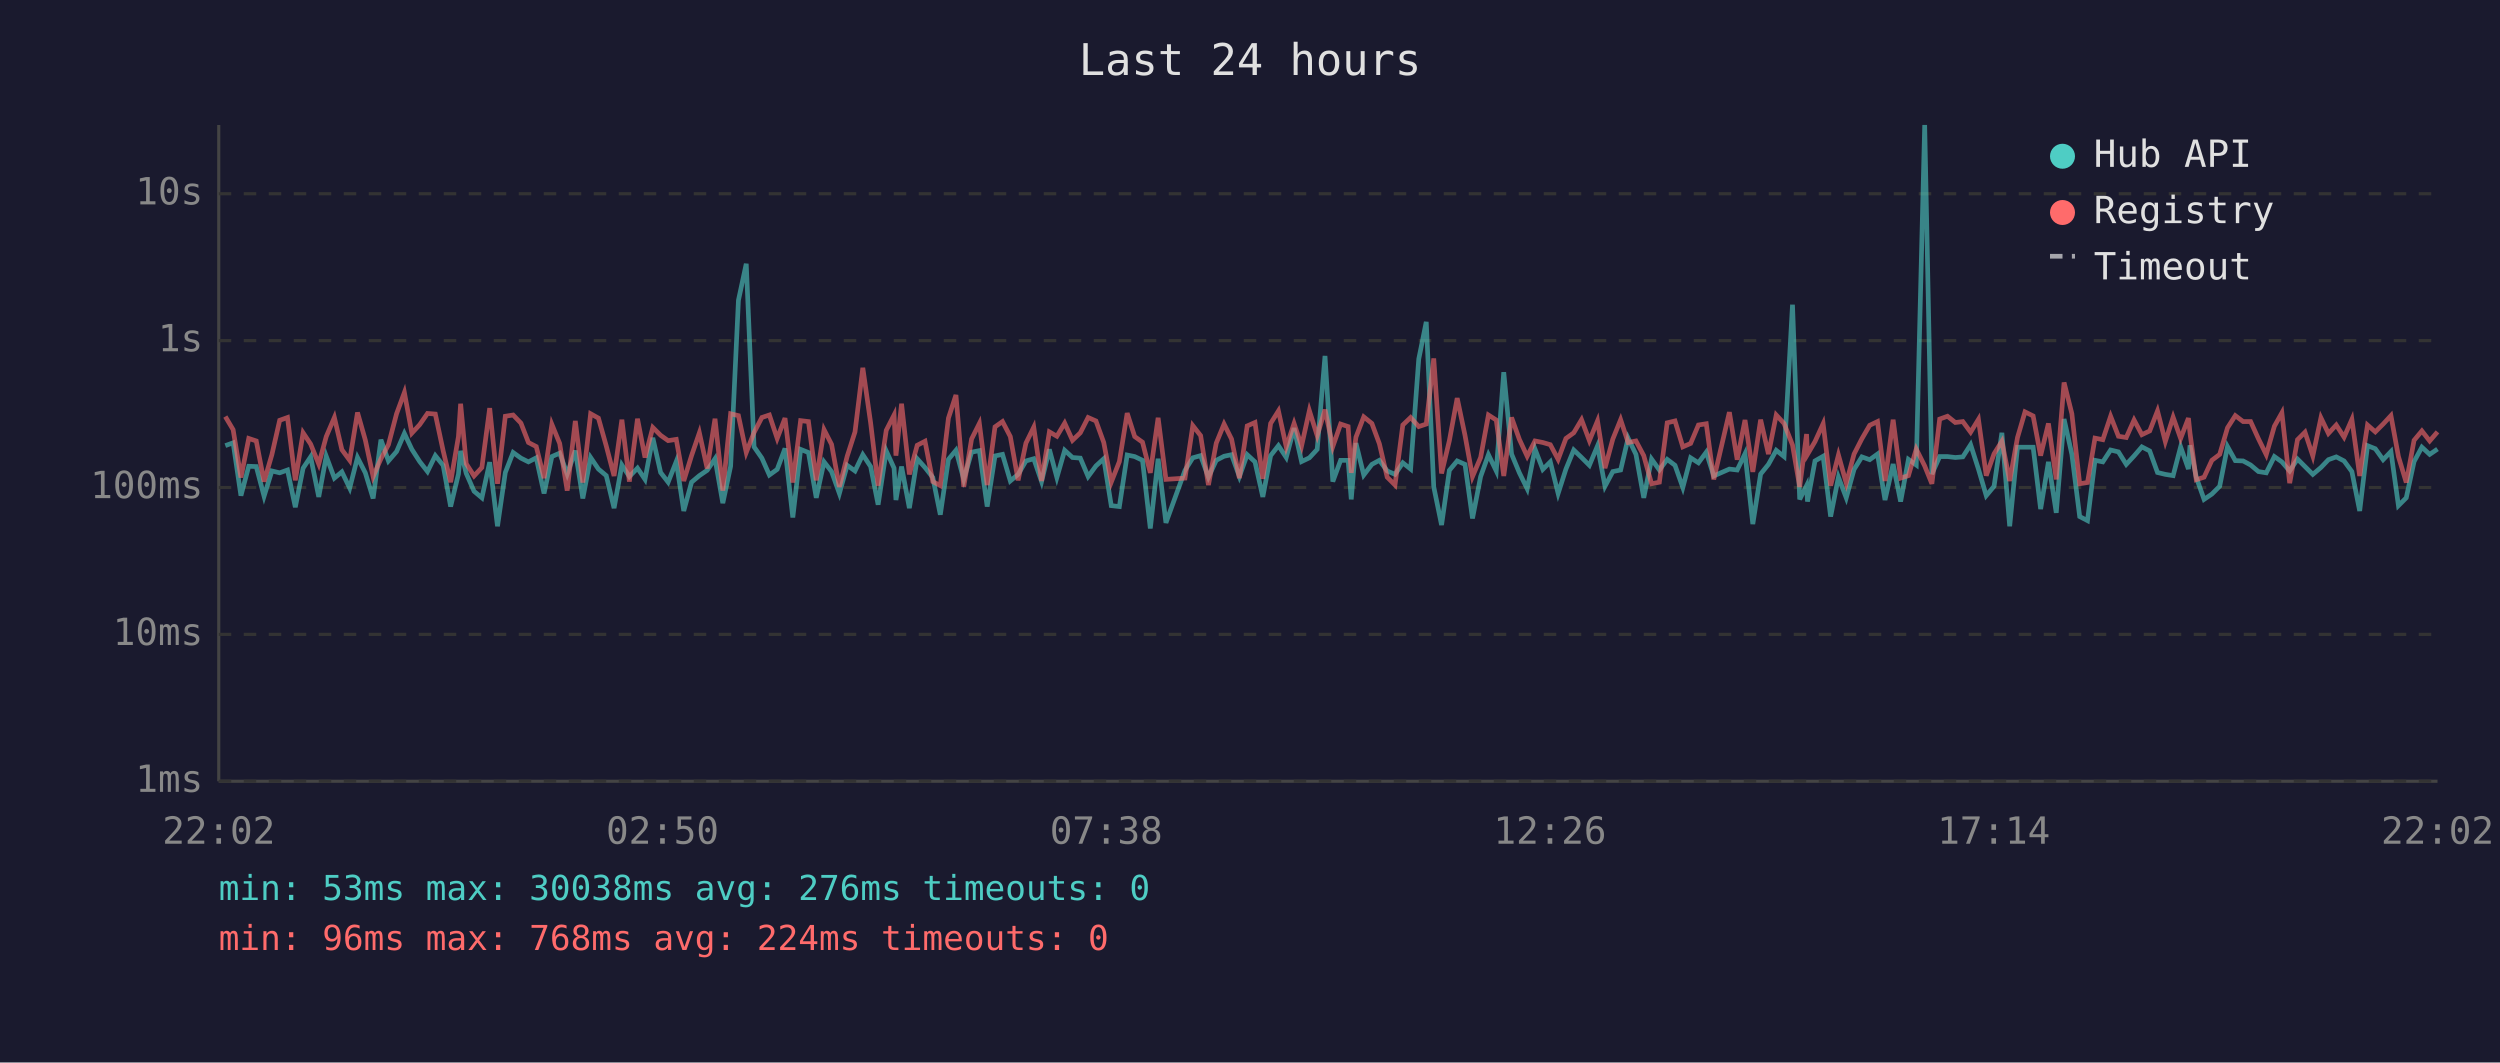
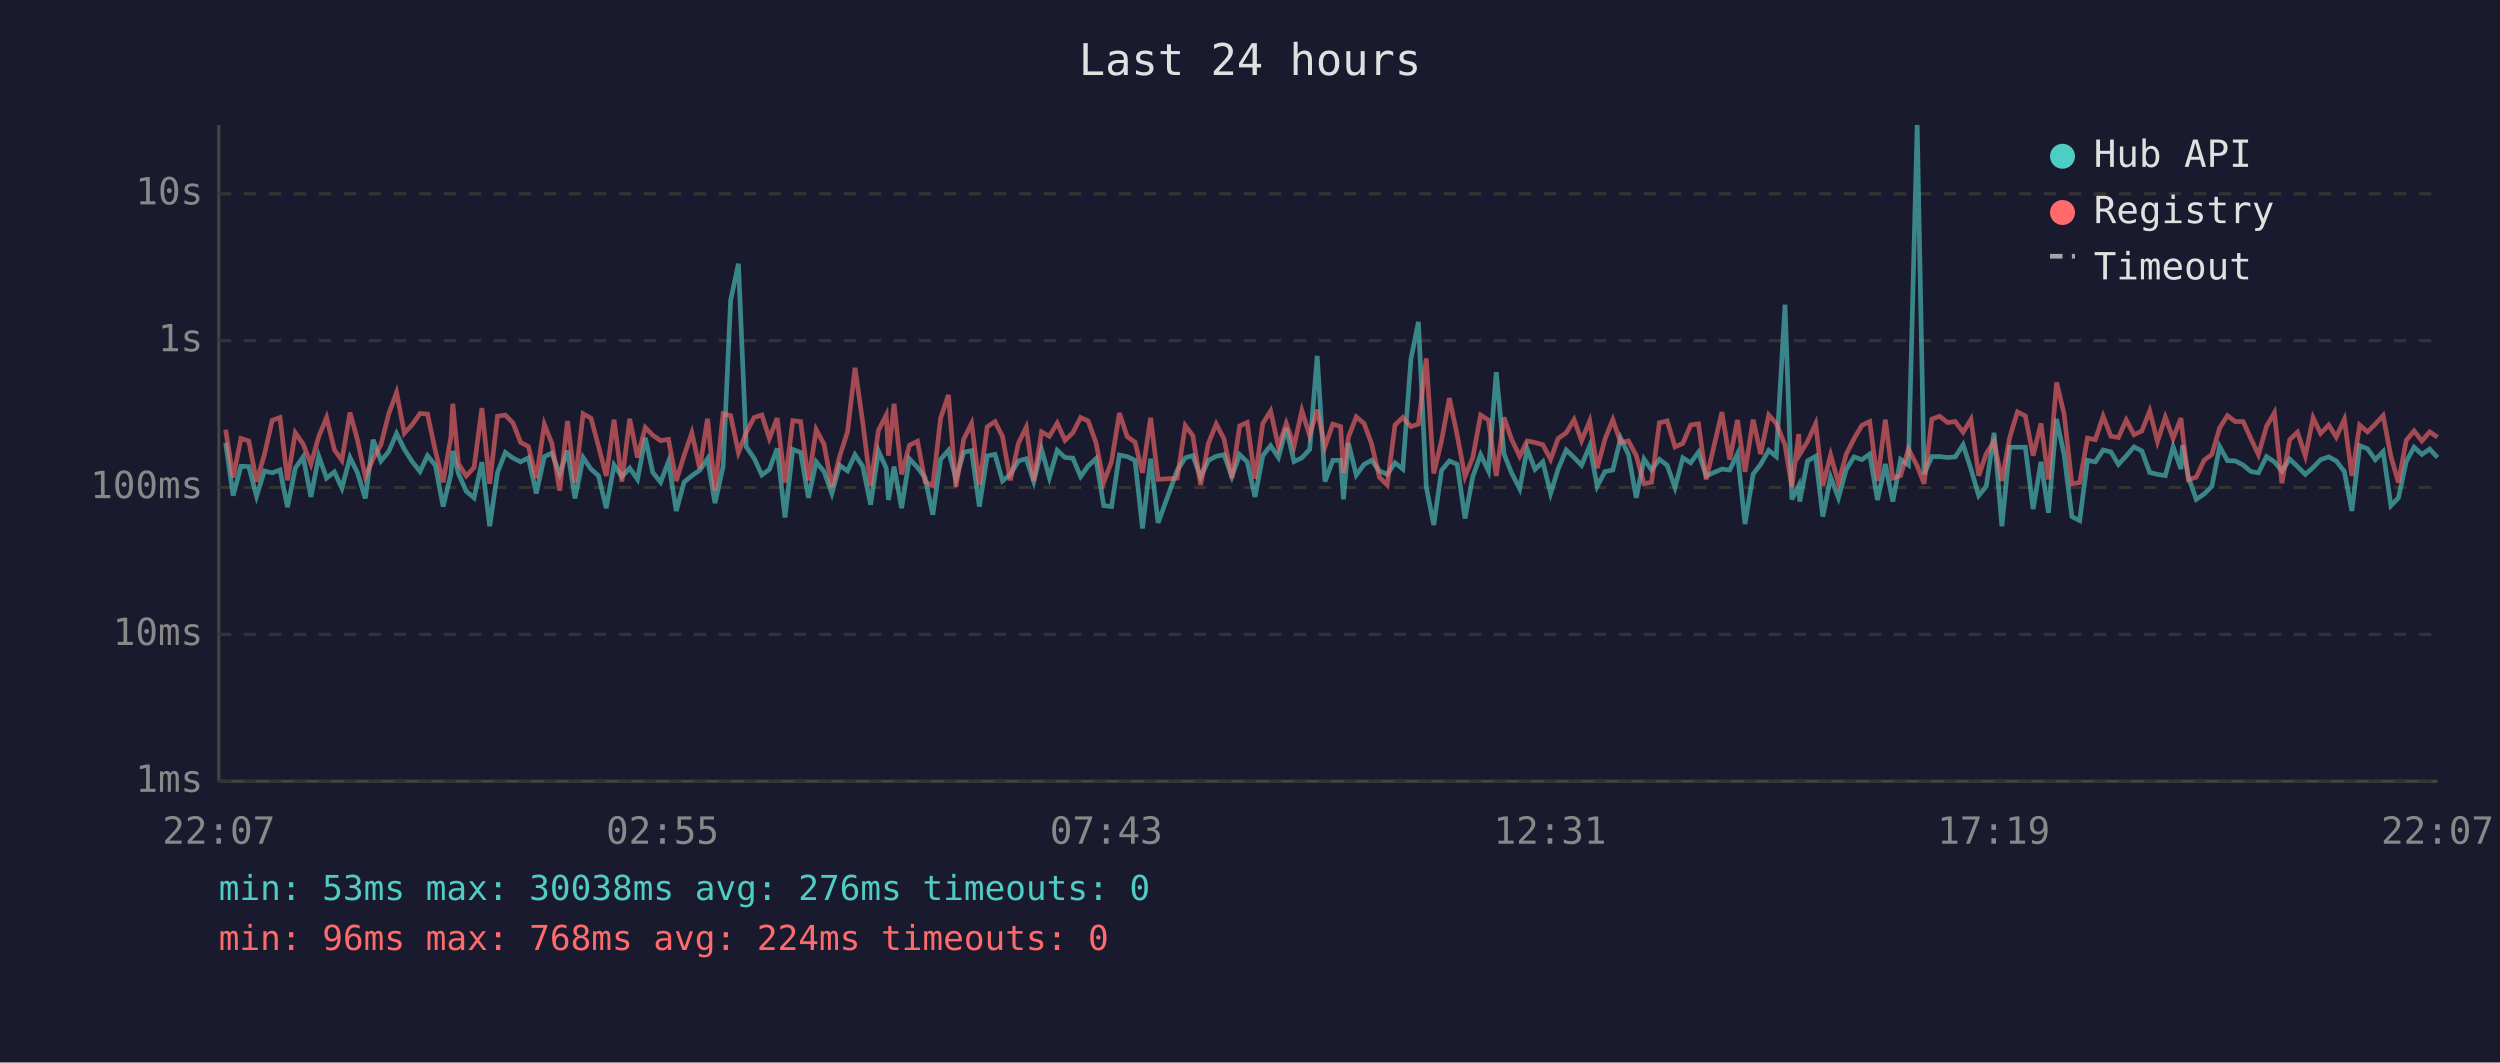
<svg xmlns="http://www.w3.org/2000/svg" viewBox="0 0 800 340" font-family="monospace" font-size="12">
  <rect width="800" height="340" fill="#1a1a2e" />
  <text x="400" y="24" fill="#e0e0e0" font-size="14" text-anchor="middle">Last 24 hours</text>
  <line x1="70" y1="40" x2="70" y2="250" stroke="#444" stroke-width="1" />
  <line x1="70" y1="250" x2="780" y2="250" stroke="#444" stroke-width="1" />
  <line x1="70" y1="250" x2="780" y2="250" stroke="#333" stroke-width="1" stroke-dasharray="4" />
  <text x="65" y="250" fill="#888" text-anchor="end" dominant-baseline="middle">1ms</text>
  <line x1="70" y1="203" x2="780" y2="203" stroke="#333" stroke-width="1" stroke-dasharray="4" />
  <text x="65" y="203" fill="#888" text-anchor="end" dominant-baseline="middle">10ms</text>
  <line x1="70" y1="156" x2="780" y2="156" stroke="#333" stroke-width="1" stroke-dasharray="4" />
  <text x="65" y="156" fill="#888" text-anchor="end" dominant-baseline="middle">100ms</text>
  <line x1="70" y1="109" x2="780" y2="109" stroke="#333" stroke-width="1" stroke-dasharray="4" />
  <text x="65" y="109" fill="#888" text-anchor="end" dominant-baseline="middle">1s</text>
  <line x1="70" y1="62" x2="780" y2="62" stroke="#333" stroke-width="1" stroke-dasharray="4" />
  <text x="65" y="62" fill="#888" text-anchor="end" dominant-baseline="middle">10s</text>
-   <text x="70" y="270" fill="#888" text-anchor="middle">22:02</text>
-   <text x="212" y="270" fill="#888" text-anchor="middle">02:50</text>
-   <text x="354" y="270" fill="#888" text-anchor="middle">07:38</text>
-   <text x="496" y="270" fill="#888" text-anchor="middle">12:26</text>
-   <text x="638" y="270" fill="#888" text-anchor="middle">17:14</text>
-   <text x="780" y="270" fill="#888" text-anchor="middle">22:02</text>
-   <polyline points="72.1,142.6 74.6,141.7 77.1,158.6 79.6,149.2 82.0,149.3 84.5,158.8 87.0,150.7 89.5,151.3 92.0,150.4 94.5,162.3 97.0,149.8 99.4,146.2 102.0,159.0 104.4,146.0 107.0,153.0 109.4,151.0 111.9,156.2 114.4,146.4 116.9,151.3 119.4,159.5 121.9,140.7 124.3,147.5 126.9,144.5 129.4,138.7 131.8,143.8 134.3,147.7 136.8,150.9 139.3,145.8 141.8,148.9 144.2,162.1 146.7,151.7 147.4,144.3 149.2,151.5 151.7,157.2 154.2,159.3 156.7,147.9 159.2,168.4 161.7,151.2 164.2,144.8 166.7,146.6 169.1,147.8 171.6,146.5 174.1,157.9 176.6,146.1 179.1,145.0 181.5,151.7 184.1,144.2 186.5,159.5 189.0,146.4 191.5,150.1 194.0,152.2 196.5,162.6 199.0,148.8 201.4,152.5 204.0,149.8 206.4,153.4 208.9,140.1 211.4,151.2 213.8,154.3 216.4,147.7 218.8,163.5 221.3,154.3 223.8,152.2 226.3,150.5 228.8,146.8 231.3,161.0 233.8,149.2 236.3,96.1 238.8,84.4 241.3,143.0 243.8,146.6 246.2,152.0 248.7,150.2 251.2,143.5 253.7,165.6 256.2,143.8 258.7,144.8 261.2,159.3 263.7,147.8 266.1,150.9 268.6,157.9 271.1,148.9 273.6,150.7 276.1,145.5 278.6,149.3 281.0,161.5 283.6,144.3 286.1,149.8 286.7,160.0 288.5,149.3 291.0,162.6 293.5,146.8 296.0,149.6 298.5,152.8 300.9,164.7 303.5,147.0 305.9,144.1 308.4,153.4 310.9,144.7 313.4,144.2 315.9,162.1 318.4,145.9 320.8,145.4 323.3,153.9 325.8,151.8 328.3,147.5 330.8,146.8 333.3,154.1 335.8,143.8 338.2,152.8 340.7,144.1 343.2,146.4 345.7,146.6 348.2,152.5 350.7,149.1 353.2,146.8 355.6,161.8 358.2,162.1 360.7,145.6 363.1,146.1 365.6,147.3 368.1,169.1 370.6,146.8 373.1,167.3 379.2,150.5 381.7,146.5 384.2,145.8 386.7,152.7 389.2,147.3 391.7,146.0 394.1,145.5 396.6,152.5 399.1,145.5 401.6,147.8 404.1,159.0 406.6,145.8 409.1,142.6 411.6,146.4 414.1,137.0 416.5,147.7 419.0,146.5 421.5,143.8 424.0,113.9 426.5,154.1 429.0,147.3 431.4,147.3 432.4,159.8 433.9,141.8 436.4,152.0 439.0,148.6 441.4,147.3 443.9,150.7 446.4,151.8 448.9,148.1 451.4,150.1 454.0,114.9 456.4,103.0 458.8,155.8 461.3,168.0 463.8,150.5 466.3,147.5 468.8,148.6 471.2,165.9 473.8,152.5 476.3,145.5 478.8,150.7 481.2,119.1 483.7,145.3 486.2,151.3 488.7,156.4 491.2,143.7 493.7,150.2 496.1,147.8 498.6,157.9 501.1,150.1 503.6,144.0 506.1,146.4 508.6,148.9 511.2,142.7 513.6,155.6 516.1,150.9 518.6,150.4 521.0,140.2 523.5,145.4 526.0,159.3 528.5,146.9 531.0,150.4 533.5,147.0 536.0,148.9 538.5,156.0 541.0,146.5 543.5,148.1 546.0,144.7 548.4,152.3 553.4,150.1 555.9,150.4 558.4,145.2 560.9,167.7 563.4,151.7 565.9,148.6 568.4,144.1 570.9,146.1 573.6,97.5 575.9,159.8 578.1,155.4 578.4,160.5 580.8,147.5 583.4,146.0 585.8,165.3 588.3,152.7 590.8,159.3 593.3,150.2 595.8,146.2 598.3,147.1 600.8,145.3 603.2,160.0 605.8,148.5 608.2,160.5 610.7,147.0 613.2,148.8 615.9,40.0 618.2,151.7 620.7,146.1 623.2,146.1 625.7,146.4 628.1,146.2 630.6,142.3 633.1,150.1 635.6,158.6 638.1,155.6 640.6,138.5 643.1,168.4 645.6,143.1 648.0,143.1 650.6,143.1 653.0,162.9 655.5,147.8 658.0,164.1 660.5,134.1 663.0,145.4 665.5,165.3 668.0,166.6 670.4,147.3 672.9,147.8 675.4,144.0 677.9,144.6 680.4,148.6 682.9,145.9 685.4,143.0 687.9,144.3 690.4,151.2 692.9,151.8 695.4,152.2 697.8,143.0 700.3,150.1 700.8,142.5 702.8,152.7 705.3,159.8 707.8,158.1 710.3,155.6 712.8,142.9 715.3,147.4 717.8,147.5 720.2,148.8 722.7,150.9 725.2,151.3 727.8,146.1 730.2,147.8 732.7,150.7 735.2,146.9 737.6,149.3 740.1,151.8 742.7,149.6 745.1,147.1 747.6,146.2 750.1,147.5 752.6,150.9 755.1,163.5 757.6,142.6 760.1,143.6 762.6,147.1 765.1,144.5 767.5,161.8 770.0,159.3 772.5,147.7 775.0,143.1 777.5,145.4 780.0,143.7" fill="none" stroke="#4ecdc4" stroke-width="1.5" opacity="0.6" />
-   <polyline points="72.1,133.3 74.6,137.5 77.1,152.8 79.6,140.3 82.0,141.1 84.5,154.1 87.0,145.5 89.5,134.5 92.0,133.6 94.5,153.7 97.0,138.5 99.4,142.1 102.0,148.5 104.4,139.7 107.0,133.6 109.4,143.9 111.9,147.3 114.4,132.0 116.9,140.8 119.4,152.5 121.9,146.8 124.3,142.3 126.9,132.4 129.4,125.6 131.8,138.6 134.3,135.9 136.8,132.3 139.3,132.5 141.8,144.2 144.2,154.3 146.7,139.7 147.4,129.2 149.2,148.4 151.7,152.3 154.2,149.6 156.7,130.6 159.2,154.8 161.7,133.2 164.2,132.8 166.7,135.4 169.1,141.6 171.6,142.9 174.1,153.0 176.6,135.8 179.1,141.9 181.5,157.0 184.1,134.7 186.5,154.4 189.0,132.4 191.5,133.8 194.0,142.7 196.5,152.3 199.0,134.3 201.4,154.1 204.0,134.0 206.4,146.4 208.9,136.8 211.4,139.3 213.8,141.0 216.4,140.6 218.8,153.9 221.3,145.8 223.8,138.5 226.3,149.9 228.8,134.0 231.3,157.0 233.8,132.4 236.3,133.0 238.8,144.8 241.3,138.4 243.8,133.6 246.2,132.8 248.7,140.3 251.2,133.8 253.7,154.4 256.2,134.6 258.7,134.9 261.2,153.7 263.7,137.5 266.1,142.2 268.6,155.8 271.1,146.0 273.6,138.2 276.1,117.7 278.6,135.3 281.0,155.4 283.6,137.7 286.1,132.8 286.7,145.8 288.5,129.2 291.0,151.8 293.5,142.5 296.0,141.2 298.5,154.1 300.9,155.4 303.5,133.8 305.9,126.4 308.4,155.8 310.9,140.5 313.4,135.5 315.9,155.2 318.4,136.6 320.8,134.9 323.3,139.7 325.8,153.7 328.3,141.8 330.8,136.7 333.3,153.9 335.8,138.2 338.2,139.6 340.7,135.4 343.2,140.9 345.7,138.5 348.2,133.6 350.7,134.7 353.2,141.6 355.6,154.3 358.2,147.7 360.7,132.2 363.1,139.7 365.6,141.5 368.1,151.3 370.6,133.7 373.1,153.4 379.2,153.0 381.7,136.2 384.2,139.4 386.7,155.2 389.2,141.8 391.7,135.7 394.1,140.5 396.6,153.0 399.1,136.3 401.6,135.2 404.1,153.2 406.6,135.5 409.1,131.5 411.6,143.0 414.1,135.5 416.5,142.7 419.0,131.4 421.5,139.4 424.0,131.1 426.5,142.9 429.0,135.7 431.4,136.5 432.4,151.3 433.9,139.9 436.4,133.4 439.0,135.5 441.4,142.0 443.9,152.7 446.4,155.2 448.9,136.0 451.4,133.6 454.0,136.5 456.4,135.7 458.8,114.7 461.3,151.5 463.8,141.0 466.3,127.4 468.8,139.3 471.2,152.5 473.8,146.4 476.3,132.8 478.8,134.4 481.2,152.3 483.7,133.6 486.2,140.6 488.7,146.0 491.2,141.1 493.7,141.6 496.1,142.3 498.6,147.0 501.1,140.3 503.6,138.5 506.1,134.3 508.6,141.0 511.2,134.7 513.6,149.8 516.1,140.5 518.6,134.3 521.0,141.6 523.5,141.1 526.0,145.8 528.5,154.8 531.0,154.3 533.5,135.3 536.0,134.7 538.5,143.0 541.0,141.9 543.5,136.0 546.0,135.6 548.4,153.4 553.4,131.9 555.9,147.1 558.4,134.4 560.9,151.0 563.4,134.3 565.9,145.3 568.4,132.8 570.9,135.5 573.6,142.4 575.9,155.8 578.1,138.9 578.4,145.4 580.8,141.3 583.4,135.6 585.8,155.4 588.3,145.6 590.8,154.6 593.3,145.3 595.8,140.4 598.3,136.1 600.8,134.9 603.2,153.9 605.8,134.3 608.2,153.0 610.7,152.2 613.2,143.7 615.9,149.1 618.2,154.8 620.7,134.1 623.2,133.2 625.7,135.2 628.1,134.9 630.6,138.3 633.1,134.2 635.6,152.2 638.1,145.2 640.6,141.2 643.1,153.9 645.6,140.0 648.0,131.8 650.6,133.1 653.0,145.8 655.5,135.5 658.0,153.4 660.5,122.4 663.0,132.4 665.5,154.8 668.0,154.4 670.4,140.2 672.9,140.7 675.4,133.2 677.9,139.6 680.4,140.0 682.9,134.4 685.4,139.1 687.9,137.9 690.4,131.5 692.9,141.3 695.4,133.5 697.8,140.3 700.3,133.8 700.8,138.6 702.8,153.5 705.3,152.7 707.8,147.3 710.3,145.4 712.8,136.9 715.3,133.0 717.8,134.9 720.2,134.9 722.7,140.4 725.2,145.5 727.8,136.4 730.2,132.1 732.7,154.6 735.2,140.7 737.6,138.3 740.1,145.9 742.7,133.7 745.1,138.7 747.6,136.0 750.1,139.9 752.6,134.2 755.1,152.3 757.6,136.0 760.1,138.2 762.6,135.7 765.1,133.0 767.5,146.1 770.0,154.4 772.5,140.9 775.0,137.9 777.5,141.1 780.0,138.2" fill="none" stroke="#ff6b6b" stroke-width="1.5" opacity="0.6" />
+   <text x="70" y="270" fill="#888" text-anchor="middle">22:07</text>
+   <text x="212" y="270" fill="#888" text-anchor="middle">02:55</text>
+   <text x="354" y="270" fill="#888" text-anchor="middle">07:43</text>
+   <text x="496" y="270" fill="#888" text-anchor="middle">12:31</text>
+   <text x="638" y="270" fill="#888" text-anchor="middle">17:19</text>
+   <text x="780" y="270" fill="#888" text-anchor="middle">22:07</text>
+   <polyline points="72.2,141.7 74.6,158.6 77.1,149.2 79.6,149.3 82.1,158.8 84.6,150.7 87.1,151.3 89.6,150.4 92.0,162.3 94.5,149.8 97.0,146.2 99.5,159.0 102.0,146.0 104.5,153.0 107.0,151.0 109.4,156.2 112.0,146.4 114.4,151.3 116.9,159.5 119.4,140.7 121.9,147.5 124.4,144.5 126.9,138.7 129.4,143.8 131.9,147.7 134.4,150.9 136.8,145.8 139.3,148.9 141.8,162.1 144.3,151.7 144.9,144.3 146.7,151.5 149.2,157.2 151.7,159.3 154.2,147.9 156.7,168.4 159.2,151.2 161.7,144.8 164.2,146.6 166.6,147.8 169.1,146.5 171.6,157.9 174.2,146.1 176.6,145.0 179.1,151.7 181.6,144.2 184.0,159.5 186.6,146.4 189.1,150.1 191.5,152.2 194.0,162.6 196.5,148.8 199.0,152.5 201.5,149.8 204.0,153.4 206.5,140.1 208.9,151.2 211.4,154.3 213.9,147.7 216.4,163.5 218.9,154.3 221.4,152.2 223.9,150.5 226.4,146.8 228.8,161.0 231.4,149.2 233.8,96.1 236.3,84.4 238.8,143.0 241.3,146.6 243.8,152.0 246.2,150.2 248.7,143.5 251.2,165.6 253.7,143.8 256.2,144.8 258.7,159.3 261.2,147.8 263.7,150.9 266.2,157.9 268.7,148.9 271.2,150.7 273.6,145.5 276.1,149.3 278.6,161.5 281.1,144.3 283.6,149.8 284.3,160.0 286.1,149.3 288.5,162.6 291.0,146.8 293.6,149.6 296.0,152.8 298.5,164.7 301.0,147.0 303.5,144.1 305.9,153.4 308.4,144.7 310.9,144.2 313.4,162.1 315.9,145.9 318.4,145.4 320.8,153.9 323.3,151.8 325.9,147.5 328.4,146.8 330.8,154.1 333.3,143.8 335.8,152.8 338.3,144.1 340.8,146.4 343.3,146.6 345.8,152.5 348.2,149.1 350.7,146.8 353.2,161.8 355.7,162.1 358.2,145.6 360.7,146.1 363.2,147.3 365.6,169.1 368.2,146.8 370.6,167.3 376.7,150.5 379.3,146.5 381.7,145.8 384.2,152.7 386.7,147.3 389.2,146.0 391.7,145.5 394.2,152.5 396.7,145.5 399.1,147.8 401.6,159.0 404.1,145.8 406.6,142.6 409.1,146.4 411.6,137.0 414.1,147.7 416.6,146.5 419.1,143.8 421.5,113.9 424.0,154.1 426.5,147.3 429.0,147.3 429.9,159.8 431.5,141.8 434.0,152.0 436.5,148.6 438.9,147.3 441.4,150.7 443.9,151.8 446.4,148.1 448.9,150.1 451.5,114.9 453.9,103.0 456.4,155.8 458.8,168.0 461.3,150.5 463.8,147.5 466.3,148.6 468.8,165.9 471.3,152.5 473.8,145.5 476.3,150.7 478.8,119.1 481.3,145.3 483.7,151.3 486.3,156.4 488.7,143.7 491.2,150.2 493.7,147.8 496.2,157.9 498.6,150.1 501.2,144.0 503.7,146.4 506.1,148.9 508.7,142.7 511.1,155.6 513.6,150.9 516.1,150.4 518.6,140.2 521.1,145.4 523.6,159.3 526.1,146.9 528.5,150.4 531.0,147.0 533.5,148.9 536.0,156.0 538.5,146.5 541.0,148.1 543.5,144.7 546.0,152.3 551.0,150.1 553.5,150.4 556.0,145.2 558.4,167.7 561.0,151.7 563.4,148.6 566.0,144.1 568.4,146.1 571.2,97.5 573.4,159.8 575.6,155.4 575.9,160.5 578.4,147.5 581.0,146.0 583.3,165.3 585.8,152.7 588.3,159.3 590.8,150.2 593.3,146.2 595.8,147.1 598.3,145.3 600.8,160.0 603.3,148.5 605.7,160.5 608.2,147.0 610.7,148.8 613.5,40.0 615.7,151.7 618.2,146.1 620.7,146.1 623.2,146.4 625.7,146.2 628.2,142.3 630.7,150.1 633.2,158.6 635.6,155.6 638.1,138.5 640.6,168.4 643.1,143.1 645.6,143.1 648.1,143.1 650.6,162.9 653.1,147.8 655.5,164.1 658.1,134.1 660.5,145.4 663.0,165.3 665.5,166.6 668.0,147.3 670.5,147.8 673.0,144.0 675.5,144.6 677.9,148.6 680.4,145.9 682.9,143.0 685.4,144.3 687.9,151.2 690.4,151.8 692.9,152.2 695.4,143.0 697.9,150.1 698.4,142.5 700.3,152.7 702.8,159.8 705.3,158.1 707.8,155.6 710.3,142.9 712.8,147.4 715.3,147.5 717.8,148.8 720.3,150.9 722.7,151.3 725.3,146.1 727.8,147.8 730.2,150.7 732.7,146.9 735.2,149.3 737.7,151.8 740.2,149.6 742.6,147.1 745.2,146.2 747.6,147.5 750.2,150.9 752.6,163.5 755.1,142.6 757.6,143.6 760.1,147.1 762.6,144.5 765.1,161.8 767.5,159.3 770.0,147.7 772.5,143.1 775.0,145.4 777.5,143.7 780.0,146.4" fill="none" stroke="#4ecdc4" stroke-width="1.5" opacity="0.6" />
+   <polyline points="72.2,137.5 74.6,152.8 77.1,140.3 79.6,141.1 82.1,154.1 84.6,145.5 87.1,134.5 89.6,133.6 92.0,153.7 94.5,138.5 97.0,142.1 99.5,148.5 102.0,139.7 104.5,133.6 107.0,143.9 109.4,147.3 112.0,132.0 114.4,140.8 116.9,152.5 119.4,146.8 121.9,142.3 124.4,132.4 126.9,125.6 129.4,138.6 131.9,135.9 134.4,132.3 136.8,132.5 139.3,144.2 141.8,154.3 144.3,139.7 144.9,129.2 146.7,148.4 149.2,152.3 151.7,149.6 154.2,130.6 156.7,154.8 159.2,133.2 161.7,132.8 164.2,135.4 166.6,141.6 169.1,142.9 171.6,153.0 174.2,135.8 176.6,141.9 179.1,157.0 181.6,134.7 184.0,154.4 186.6,132.4 189.1,133.8 191.5,142.7 194.0,152.3 196.5,134.3 199.0,154.1 201.5,134.0 204.0,146.4 206.5,136.8 208.9,139.3 211.4,141.0 213.9,140.6 216.4,153.9 218.9,145.8 221.4,138.5 223.9,149.9 226.4,134.0 228.8,157.0 231.4,132.4 233.8,133.0 236.3,144.8 238.8,138.4 241.3,133.6 243.8,132.8 246.2,140.3 248.7,133.8 251.2,154.4 253.7,134.6 256.2,134.9 258.7,153.7 261.2,137.5 263.7,142.2 266.2,155.8 268.7,146.0 271.2,138.2 273.6,117.7 276.1,135.3 278.6,155.4 281.1,137.7 283.6,132.8 284.3,145.8 286.1,129.2 288.5,151.8 291.0,142.5 293.6,141.2 296.0,154.1 298.5,155.4 301.0,133.8 303.5,126.4 305.9,155.8 308.4,140.5 310.9,135.5 313.4,155.2 315.9,136.6 318.4,134.9 320.8,139.7 323.3,153.7 325.9,141.8 328.4,136.7 330.8,153.9 333.3,138.2 335.8,139.6 338.3,135.4 340.8,140.9 343.3,138.5 345.8,133.6 348.2,134.7 350.7,141.6 353.2,154.3 355.7,147.7 358.2,132.2 360.7,139.7 363.2,141.5 365.6,151.3 368.2,133.7 370.6,153.4 376.7,153.0 379.3,136.2 381.7,139.4 384.2,155.2 386.7,141.8 389.2,135.7 391.7,140.5 394.2,153.0 396.7,136.3 399.1,135.2 401.6,153.2 404.1,135.5 406.6,131.5 409.1,143.0 411.6,135.5 414.1,142.7 416.6,131.4 419.1,139.4 421.5,131.1 424.0,142.9 426.5,135.7 429.0,136.5 429.9,151.3 431.5,139.9 434.0,133.4 436.5,135.5 438.9,142.0 441.4,152.7 443.9,155.2 446.4,136.0 448.9,133.6 451.5,136.5 453.9,135.7 456.4,114.7 458.8,151.5 461.3,141.0 463.8,127.4 466.3,139.3 468.8,152.5 471.3,146.4 473.8,132.8 476.3,134.4 478.8,152.3 481.3,133.6 483.7,140.6 486.3,146.0 488.7,141.1 491.2,141.6 493.7,142.3 496.2,147.0 498.6,140.3 501.2,138.5 503.7,134.3 506.1,141.0 508.7,134.7 511.1,149.8 513.6,140.5 516.1,134.3 518.6,141.6 521.1,141.1 523.6,145.8 526.1,154.8 528.5,154.3 531.0,135.3 533.5,134.7 536.0,143.0 538.5,141.9 541.0,136.0 543.5,135.6 546.0,153.4 551.0,131.9 553.5,147.1 556.0,134.4 558.4,151.0 561.0,134.3 563.4,145.3 566.0,132.8 568.4,135.5 571.2,142.4 573.4,155.8 575.6,138.9 575.9,145.4 578.4,141.3 581.0,135.6 583.3,155.4 585.8,145.6 588.3,154.6 590.8,145.3 593.3,140.4 595.8,136.1 598.3,134.9 600.8,153.9 603.3,134.3 605.7,153.0 608.2,152.2 610.7,143.7 613.5,149.1 615.7,154.8 618.2,134.1 620.7,133.2 623.2,135.2 625.7,134.9 628.2,138.3 630.7,134.2 633.2,152.2 635.6,145.2 638.1,141.2 640.6,153.9 643.1,140.0 645.6,131.8 648.1,133.1 650.6,145.8 653.1,135.5 655.5,153.4 658.1,122.4 660.5,132.4 663.0,154.8 665.5,154.4 668.0,140.2 670.5,140.7 673.0,133.2 675.5,139.6 677.9,140.0 680.4,134.4 682.9,139.1 685.4,137.9 687.9,131.5 690.4,141.3 692.9,133.5 695.4,140.3 697.9,133.8 698.4,138.6 700.3,153.5 702.8,152.7 705.3,147.3 707.8,145.4 710.3,136.9 712.8,133.0 715.3,134.9 717.8,134.9 720.3,140.4 722.7,145.5 725.3,136.4 727.8,132.1 730.2,154.6 732.7,140.7 735.2,138.3 737.7,145.9 740.2,133.7 742.6,138.7 745.2,136.0 747.6,139.9 750.2,134.2 752.6,152.3 755.1,136.0 757.6,138.2 760.1,135.7 762.6,133.0 765.1,146.1 767.5,154.4 770.0,140.9 772.5,137.9 775.0,141.1 777.5,138.2 780.0,139.9" fill="none" stroke="#ff6b6b" stroke-width="1.5" opacity="0.6" />
  <circle cx="660" cy="50" r="4" fill="#4ecdc4" />
  <text x="670" y="50" fill="#e0e0e0" dominant-baseline="middle">Hub API</text>
  <circle cx="660" cy="68" r="4" fill="#ff6b6b" />
  <text x="670" y="68" fill="#e0e0e0" dominant-baseline="middle">Registry</text>
  <line x1="656" y1="82" x2="664" y2="82" stroke="#e0e0e0" stroke-width="1.5" stroke-dasharray="4,3" opacity="0.7" />
  <text x="670" y="86" fill="#e0e0e0" dominant-baseline="middle">Timeout</text>
  <text x="70" y="288" fill="#4ecdc4" font-size="11">min: 53ms  max: 30038ms  avg: 276ms  timeouts: 0</text>
  <text x="70" y="304" fill="#ff6b6b" font-size="11">min: 96ms  max: 768ms  avg: 224ms  timeouts: 0</text>
</svg>
